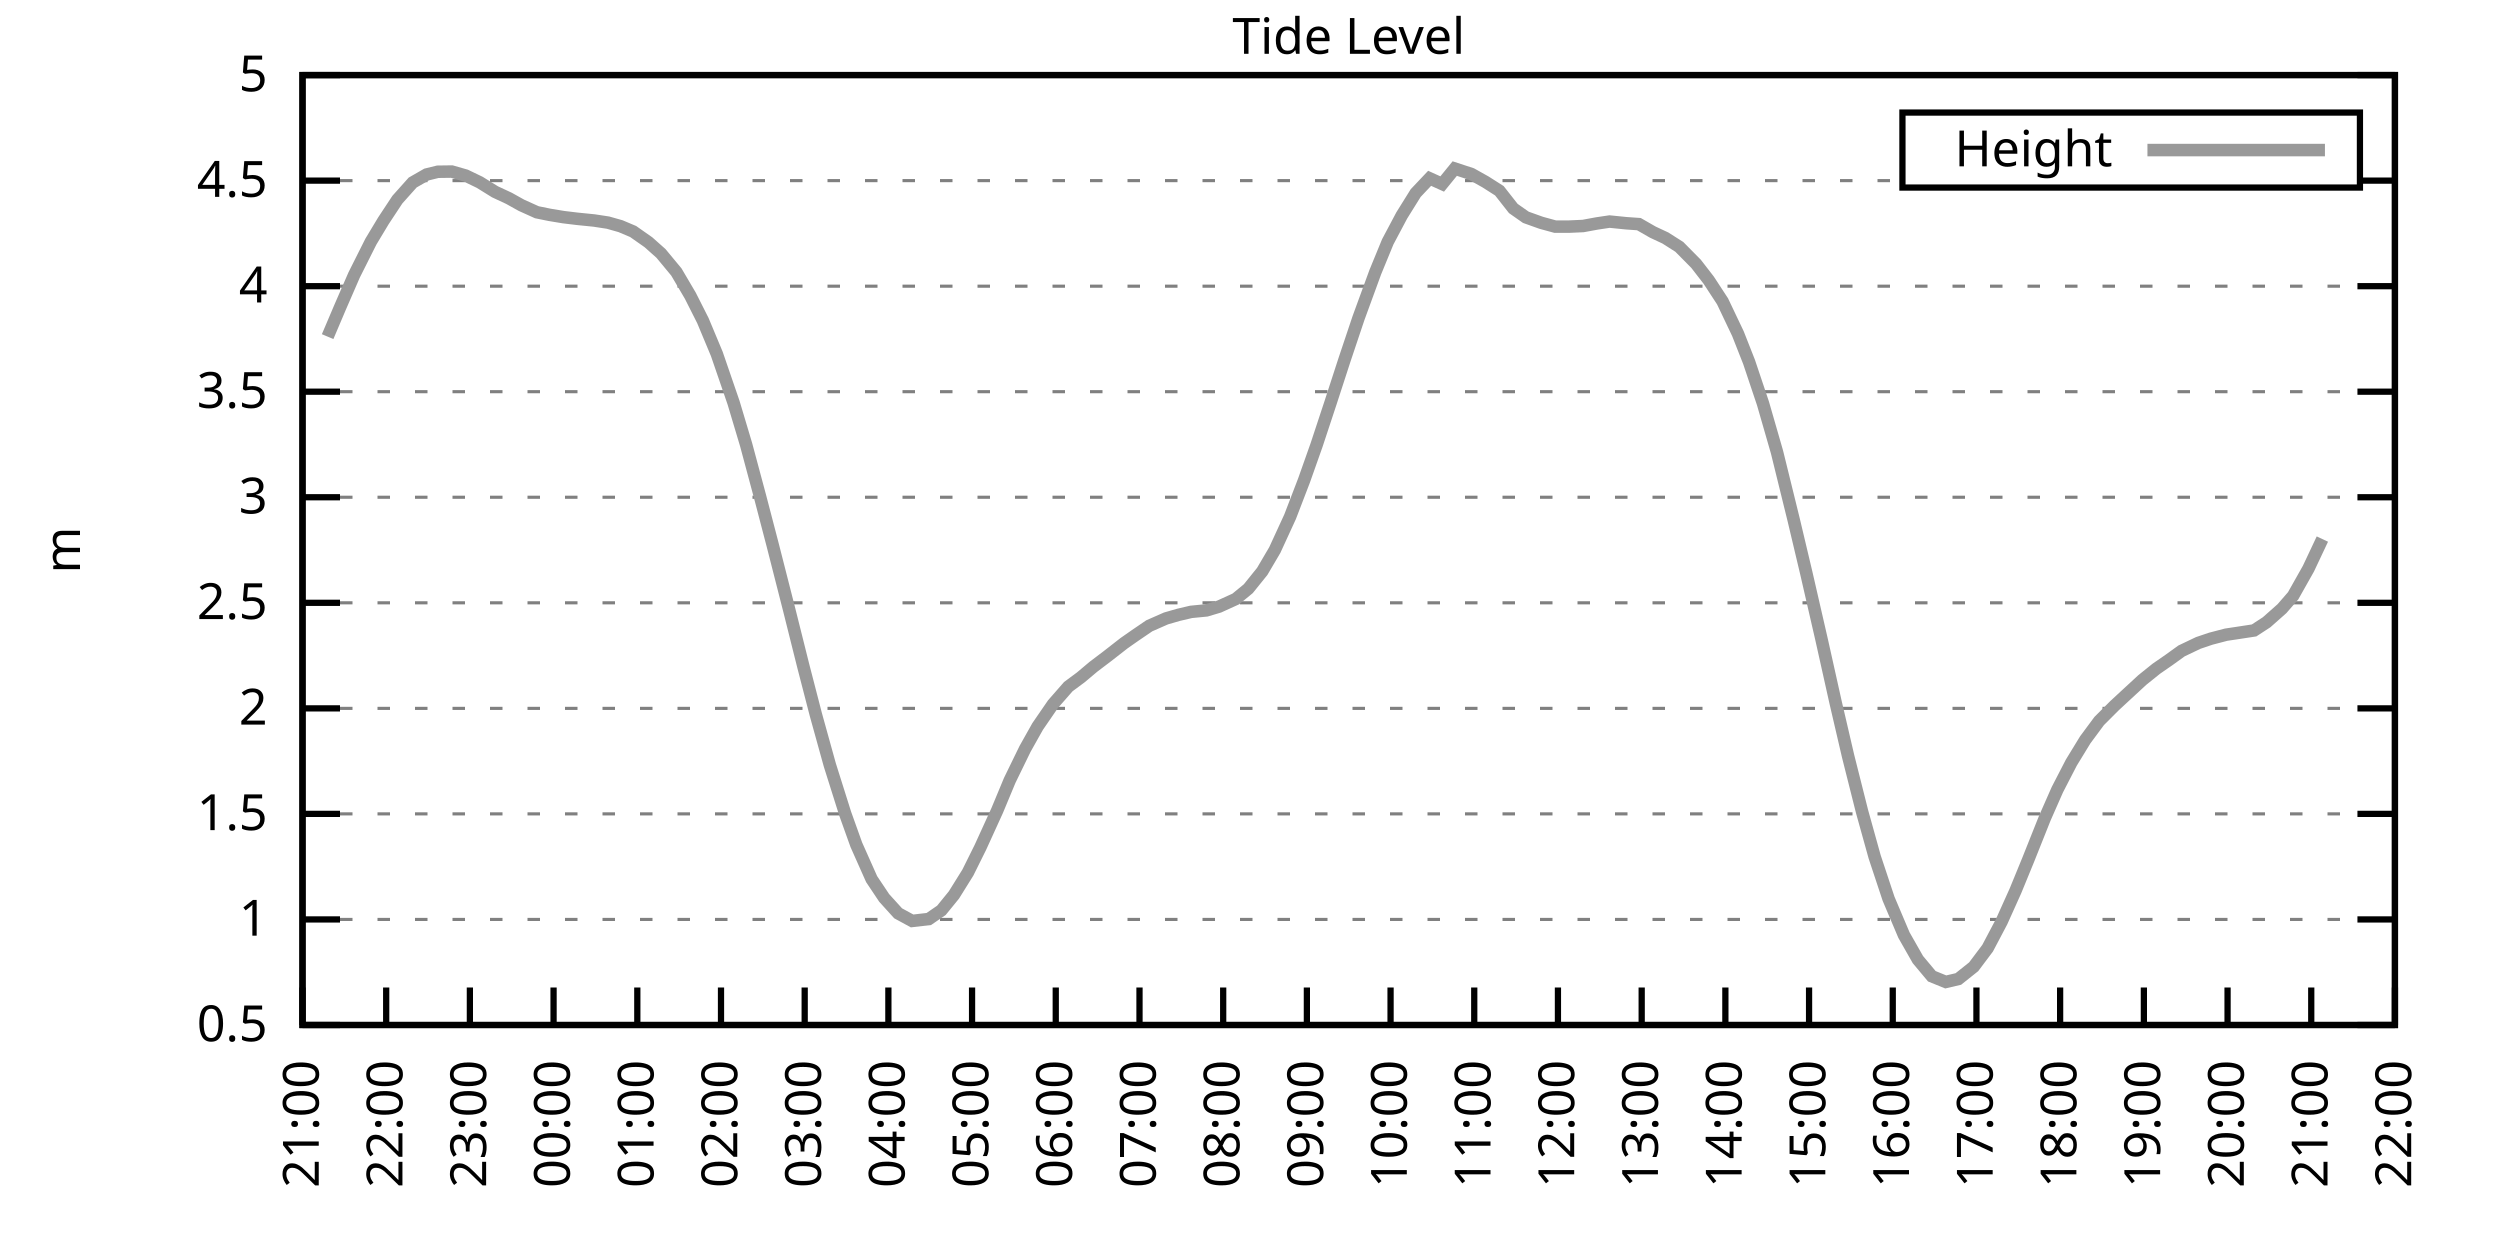
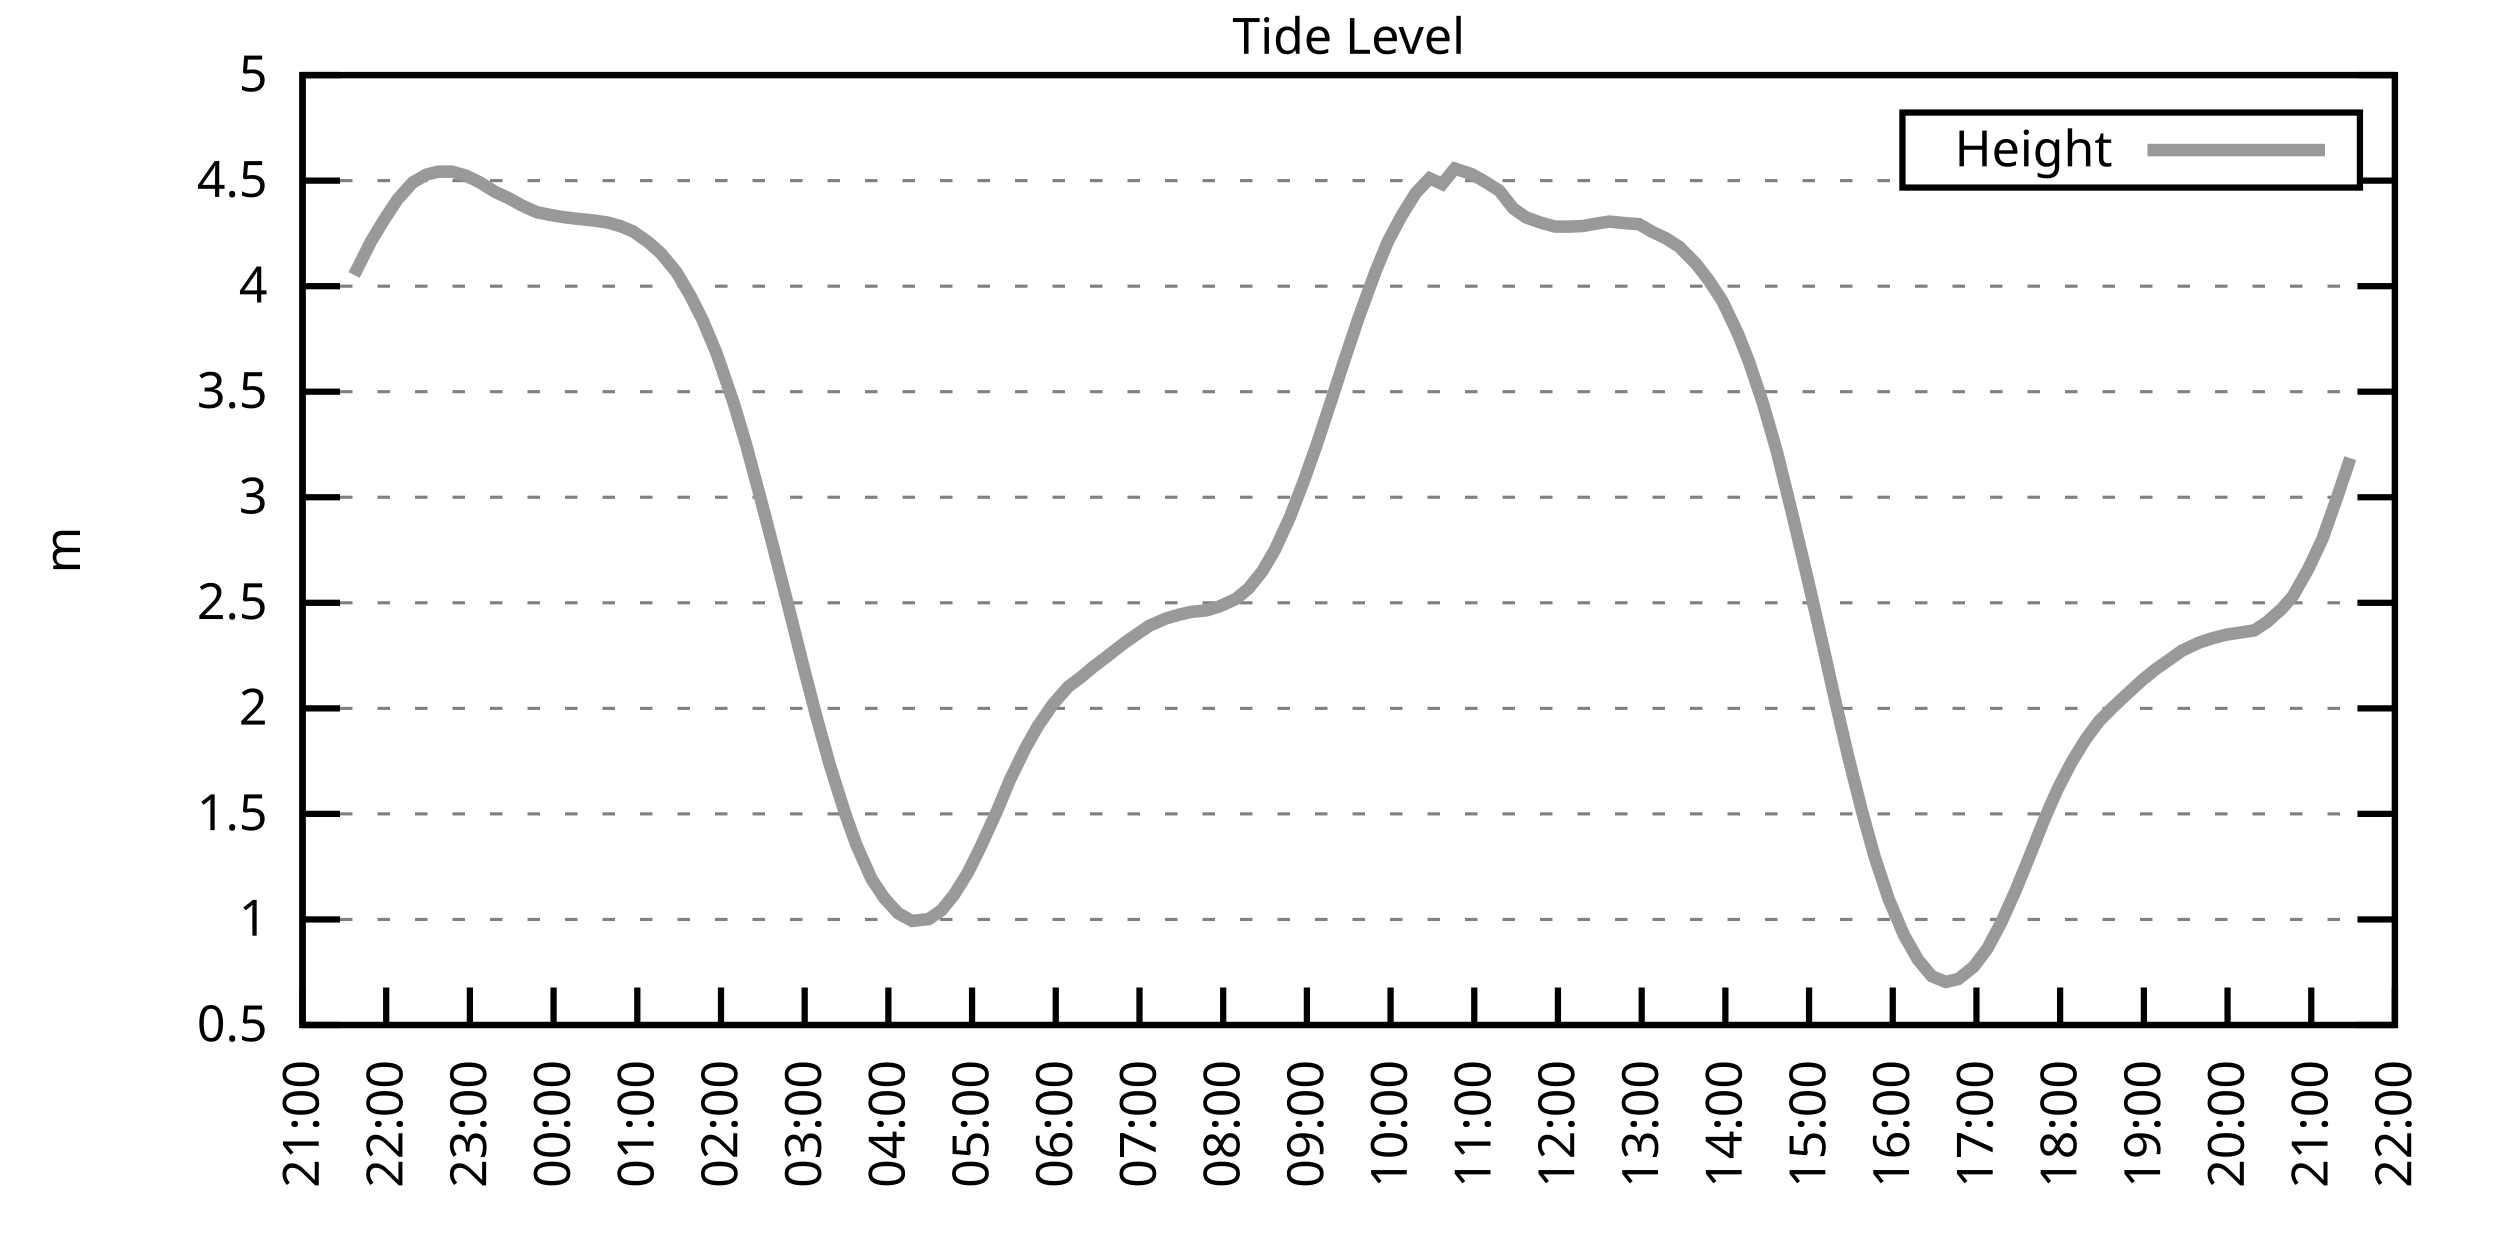
<svg xmlns="http://www.w3.org/2000/svg" xmlns:xlink="http://www.w3.org/1999/xlink" width="400" height="200" viewBox="0 0 400 200">
  <g id="gnuplot_canvas">
    <rect x="0" y="0" width="400" height="200" fill="none" />
    <defs>
      <circle id="gpDot" r="0.5" stroke-width="0.5" stroke="currentColor" />
      <path id="gpPt0" stroke-width="0.333" stroke="currentColor" d="M-1,0 h2 M0,-1 v2" />
      <path id="gpPt1" stroke-width="0.333" stroke="currentColor" d="M-1,-1 L1,1 M1,-1 L-1,1" />
      <path id="gpPt2" stroke-width="0.333" stroke="currentColor" d="M-1,0 L1,0 M0,-1 L0,1 M-1,-1 L1,1 M-1,1 L1,-1" />
      <rect id="gpPt3" stroke-width="0.333" stroke="currentColor" x="-1" y="-1" width="2" height="2" />
      <rect id="gpPt4" stroke-width="0.333" stroke="currentColor" fill="currentColor" x="-1" y="-1" width="2" height="2" />
      <circle id="gpPt5" stroke-width="0.333" stroke="currentColor" cx="0" cy="0" r="1" />
      <use xlink:href="#gpPt5" id="gpPt6" fill="currentColor" stroke="none" />
      <path id="gpPt7" stroke-width="0.333" stroke="currentColor" d="M0,-1.33 L-1.33,0.67 L1.33,0.67 z" />
      <use xlink:href="#gpPt7" id="gpPt8" fill="currentColor" stroke="none" />
      <use xlink:href="#gpPt7" id="gpPt9" stroke="currentColor" transform="rotate(180)" />
      <use xlink:href="#gpPt9" id="gpPt10" fill="currentColor" stroke="none" />
      <use xlink:href="#gpPt3" id="gpPt11" stroke="currentColor" transform="rotate(45)" />
      <use xlink:href="#gpPt11" id="gpPt12" fill="currentColor" stroke="none" />
      <path id="gpPt13" stroke-width="0.333" stroke="currentColor" d="M0,1.330 L1.265,0.411 L0.782,-1.067 L-0.782,-1.076 L-1.265,0.411 z" />
      <use xlink:href="#gpPt13" id="gpPt14" fill="currentColor" stroke="none" />
      <filter id="textbox" filterUnits="objectBoundingBox" x="0" y="0" height="1" width="1">
        <feFlood flood-color="white" flood-opacity="1" result="bgnd" />
        <feComposite in="SourceGraphic" in2="bgnd" operator="atop" />
      </filter>
      <filter id="greybox" filterUnits="objectBoundingBox" x="0" y="0" height="1" width="1">
        <feFlood flood-color="lightgrey" flood-opacity="1" result="grey" />
        <feComposite in="SourceGraphic" in2="grey" operator="atop" />
      </filter>
    </defs>
    <g fill="none" color="white" stroke="currentColor" stroke-width="1.00" stroke-linecap="butt" stroke-linejoin="miter">
</g>
    <g fill="none" color="black" stroke="currentColor" stroke-width="1.00" stroke-linecap="butt" stroke-linejoin="miter">
      <g stroke="none" shape-rendering="crispEdges">
        <polygon fill="rgb(255, 255, 255)" points="48.40,164.00 383.18,164.00 383.18,12.02 48.40,12.02 " />
      </g>
    </g>
    <g fill="none" color="black" stroke="currentColor" stroke-width="1.00" stroke-linecap="butt" stroke-linejoin="miter">
</g>
    <g fill="none" color="black" stroke="black" stroke-width="0.50" stroke-linecap="butt" stroke-linejoin="miter">
</g>
    <g fill="none" color="gray" stroke="currentColor" stroke-width="0.50" stroke-linecap="butt" stroke-linejoin="miter">
      <path stroke="gray" stroke-dasharray="2,4" class="gridline" d="M48.40,164.00 L383.19,164.00  " />
    </g>
    <g fill="none" color="gray" stroke="gray" stroke-width="1.00" stroke-linecap="butt" stroke-linejoin="miter">
</g>
    <g fill="none" color="black" stroke="currentColor" stroke-width="1.00" stroke-linecap="butt" stroke-linejoin="miter">
      <path stroke="black" d="M48.40,164.00 L54.40,164.00 M383.19,164.00 L377.19,164.00  " />
      <g transform="translate(42.80,166.60)" stroke="none" fill="black" font-family="Sans" font-size="8.00" text-anchor="end">
        <text>
          <tspan font-family="Sans"> 0.5</tspan>
        </text>
      </g>
    </g>
    <g fill="none" color="black" stroke="currentColor" stroke-width="1.00" stroke-linecap="butt" stroke-linejoin="miter">
</g>
    <g fill="none" color="black" stroke="black" stroke-width="0.50" stroke-linecap="butt" stroke-linejoin="miter">
</g>
    <g fill="none" color="gray" stroke="currentColor" stroke-width="0.50" stroke-linecap="butt" stroke-linejoin="miter">
      <path stroke="gray" stroke-dasharray="2,4" class="gridline" d="M48.40,147.11 L383.19,147.11  " />
    </g>
    <g fill="none" color="gray" stroke="gray" stroke-width="1.00" stroke-linecap="butt" stroke-linejoin="miter">
</g>
    <g fill="none" color="black" stroke="currentColor" stroke-width="1.00" stroke-linecap="butt" stroke-linejoin="miter">
      <path stroke="black" d="M48.40,147.11 L54.40,147.11 M383.19,147.11 L377.19,147.11  " />
      <g transform="translate(42.80,149.71)" stroke="none" fill="black" font-family="Sans" font-size="8.00" text-anchor="end">
        <text>
          <tspan font-family="Sans"> 1</tspan>
        </text>
      </g>
    </g>
    <g fill="none" color="black" stroke="currentColor" stroke-width="1.00" stroke-linecap="butt" stroke-linejoin="miter">
</g>
    <g fill="none" color="black" stroke="black" stroke-width="0.50" stroke-linecap="butt" stroke-linejoin="miter">
</g>
    <g fill="none" color="gray" stroke="currentColor" stroke-width="0.50" stroke-linecap="butt" stroke-linejoin="miter">
      <path stroke="gray" stroke-dasharray="2,4" class="gridline" d="M48.40,130.22 L383.19,130.22  " />
    </g>
    <g fill="none" color="gray" stroke="gray" stroke-width="1.00" stroke-linecap="butt" stroke-linejoin="miter">
</g>
    <g fill="none" color="black" stroke="currentColor" stroke-width="1.00" stroke-linecap="butt" stroke-linejoin="miter">
      <path stroke="black" d="M48.40,130.22 L54.40,130.22 M383.19,130.22 L377.19,130.22  " />
      <g transform="translate(42.80,132.82)" stroke="none" fill="black" font-family="Sans" font-size="8.00" text-anchor="end">
        <text>
          <tspan font-family="Sans"> 1.5</tspan>
        </text>
      </g>
    </g>
    <g fill="none" color="black" stroke="currentColor" stroke-width="1.00" stroke-linecap="butt" stroke-linejoin="miter">
</g>
    <g fill="none" color="black" stroke="black" stroke-width="0.50" stroke-linecap="butt" stroke-linejoin="miter">
</g>
    <g fill="none" color="gray" stroke="currentColor" stroke-width="0.50" stroke-linecap="butt" stroke-linejoin="miter">
      <path stroke="gray" stroke-dasharray="2,4" class="gridline" d="M48.40,113.34 L383.19,113.34  " />
    </g>
    <g fill="none" color="gray" stroke="gray" stroke-width="1.00" stroke-linecap="butt" stroke-linejoin="miter">
</g>
    <g fill="none" color="black" stroke="currentColor" stroke-width="1.00" stroke-linecap="butt" stroke-linejoin="miter">
      <path stroke="black" d="M48.40,113.34 L54.40,113.34 M383.19,113.34 L377.19,113.34  " />
      <g transform="translate(42.80,115.94)" stroke="none" fill="black" font-family="Sans" font-size="8.00" text-anchor="end">
        <text>
          <tspan font-family="Sans"> 2</tspan>
        </text>
      </g>
    </g>
    <g fill="none" color="black" stroke="currentColor" stroke-width="1.00" stroke-linecap="butt" stroke-linejoin="miter">
</g>
    <g fill="none" color="black" stroke="black" stroke-width="0.50" stroke-linecap="butt" stroke-linejoin="miter">
</g>
    <g fill="none" color="gray" stroke="currentColor" stroke-width="0.50" stroke-linecap="butt" stroke-linejoin="miter">
      <path stroke="gray" stroke-dasharray="2,4" class="gridline" d="M48.40,96.45 L383.19,96.45  " />
    </g>
    <g fill="none" color="gray" stroke="gray" stroke-width="1.00" stroke-linecap="butt" stroke-linejoin="miter">
</g>
    <g fill="none" color="black" stroke="currentColor" stroke-width="1.00" stroke-linecap="butt" stroke-linejoin="miter">
      <path stroke="black" d="M48.40,96.45 L54.40,96.45 M383.19,96.45 L377.19,96.45  " />
      <g transform="translate(42.80,99.05)" stroke="none" fill="black" font-family="Sans" font-size="8.00" text-anchor="end">
        <text>
          <tspan font-family="Sans"> 2.5</tspan>
        </text>
      </g>
    </g>
    <g fill="none" color="black" stroke="currentColor" stroke-width="1.00" stroke-linecap="butt" stroke-linejoin="miter">
</g>
    <g fill="none" color="black" stroke="black" stroke-width="0.50" stroke-linecap="butt" stroke-linejoin="miter">
</g>
    <g fill="none" color="gray" stroke="currentColor" stroke-width="0.50" stroke-linecap="butt" stroke-linejoin="miter">
      <path stroke="gray" stroke-dasharray="2,4" class="gridline" d="M48.40,79.56 L383.19,79.56  " />
    </g>
    <g fill="none" color="gray" stroke="gray" stroke-width="1.00" stroke-linecap="butt" stroke-linejoin="miter">
</g>
    <g fill="none" color="black" stroke="currentColor" stroke-width="1.00" stroke-linecap="butt" stroke-linejoin="miter">
      <path stroke="black" d="M48.40,79.56 L54.40,79.56 M383.19,79.56 L377.19,79.56  " />
      <g transform="translate(42.80,82.16)" stroke="none" fill="black" font-family="Sans" font-size="8.00" text-anchor="end">
        <text>
          <tspan font-family="Sans"> 3</tspan>
        </text>
      </g>
    </g>
    <g fill="none" color="black" stroke="currentColor" stroke-width="1.00" stroke-linecap="butt" stroke-linejoin="miter">
</g>
    <g fill="none" color="black" stroke="black" stroke-width="0.50" stroke-linecap="butt" stroke-linejoin="miter">
</g>
    <g fill="none" color="gray" stroke="currentColor" stroke-width="0.50" stroke-linecap="butt" stroke-linejoin="miter">
      <path stroke="gray" stroke-dasharray="2,4" class="gridline" d="M48.40,62.67 L383.19,62.67  " />
    </g>
    <g fill="none" color="gray" stroke="gray" stroke-width="1.00" stroke-linecap="butt" stroke-linejoin="miter">
</g>
    <g fill="none" color="black" stroke="currentColor" stroke-width="1.00" stroke-linecap="butt" stroke-linejoin="miter">
      <path stroke="black" d="M48.40,62.67 L54.40,62.67 M383.19,62.67 L377.19,62.67  " />
      <g transform="translate(42.80,65.27)" stroke="none" fill="black" font-family="Sans" font-size="8.00" text-anchor="end">
        <text>
          <tspan font-family="Sans"> 3.5</tspan>
        </text>
      </g>
    </g>
    <g fill="none" color="black" stroke="currentColor" stroke-width="1.00" stroke-linecap="butt" stroke-linejoin="miter">
</g>
    <g fill="none" color="black" stroke="black" stroke-width="0.50" stroke-linecap="butt" stroke-linejoin="miter">
</g>
    <g fill="none" color="gray" stroke="currentColor" stroke-width="0.50" stroke-linecap="butt" stroke-linejoin="miter">
      <path stroke="gray" stroke-dasharray="2,4" class="gridline" d="M48.40,45.79 L383.19,45.79  " />
    </g>
    <g fill="none" color="gray" stroke="gray" stroke-width="1.00" stroke-linecap="butt" stroke-linejoin="miter">
</g>
    <g fill="none" color="black" stroke="currentColor" stroke-width="1.00" stroke-linecap="butt" stroke-linejoin="miter">
      <path stroke="black" d="M48.40,45.79 L54.40,45.79 M383.19,45.79 L377.19,45.79  " />
      <g transform="translate(42.80,48.39)" stroke="none" fill="black" font-family="Sans" font-size="8.00" text-anchor="end">
        <text>
          <tspan font-family="Sans"> 4</tspan>
        </text>
      </g>
    </g>
    <g fill="none" color="black" stroke="currentColor" stroke-width="1.00" stroke-linecap="butt" stroke-linejoin="miter">
</g>
    <g fill="none" color="black" stroke="black" stroke-width="0.50" stroke-linecap="butt" stroke-linejoin="miter">
</g>
    <g fill="none" color="gray" stroke="currentColor" stroke-width="0.50" stroke-linecap="butt" stroke-linejoin="miter">
      <path stroke="gray" stroke-dasharray="2,4" class="gridline" d="M48.40,28.90 L304.39,28.90 M377.59,28.90 L383.19,28.90  " />
    </g>
    <g fill="none" color="gray" stroke="gray" stroke-width="1.00" stroke-linecap="butt" stroke-linejoin="miter">
</g>
    <g fill="none" color="black" stroke="currentColor" stroke-width="1.00" stroke-linecap="butt" stroke-linejoin="miter">
      <path stroke="black" d="M48.40,28.90 L54.40,28.90 M383.19,28.90 L377.19,28.90  " />
      <g transform="translate(42.80,31.50)" stroke="none" fill="black" font-family="Sans" font-size="8.00" text-anchor="end">
        <text>
          <tspan font-family="Sans"> 4.5</tspan>
        </text>
      </g>
    </g>
    <g fill="none" color="black" stroke="currentColor" stroke-width="1.00" stroke-linecap="butt" stroke-linejoin="miter">
</g>
    <g fill="none" color="black" stroke="black" stroke-width="0.50" stroke-linecap="butt" stroke-linejoin="miter">
</g>
    <g fill="none" color="gray" stroke="currentColor" stroke-width="0.50" stroke-linecap="butt" stroke-linejoin="miter">
      <path stroke="gray" stroke-dasharray="2,4" class="gridline" d="M48.40,12.01 L383.19,12.01  " />
    </g>
    <g fill="none" color="gray" stroke="gray" stroke-width="1.00" stroke-linecap="butt" stroke-linejoin="miter">
</g>
    <g fill="none" color="black" stroke="currentColor" stroke-width="1.00" stroke-linecap="butt" stroke-linejoin="miter">
      <path stroke="black" d="M48.40,12.01 L54.40,12.01 M383.19,12.01 L377.19,12.01  " />
      <g transform="translate(42.80,14.61)" stroke="none" fill="black" font-family="Sans" font-size="8.00" text-anchor="end">
        <text>
          <tspan font-family="Sans"> 5</tspan>
        </text>
      </g>
    </g>
    <g fill="none" color="black" stroke="currentColor" stroke-width="1.00" stroke-linecap="butt" stroke-linejoin="miter">
      <path stroke="black" d="M48.40,164.00 L48.40,158.00  " />
      <g transform="translate(51.00,169.60) rotate(270.00)" stroke="none" fill="black" font-family="Sans" font-size="8.00" text-anchor="end">
        <text>
          <tspan font-family="Sans">21:00</tspan>
        </text>
      </g>
    </g>
    <g fill="none" color="black" stroke="currentColor" stroke-width="1.00" stroke-linecap="butt" stroke-linejoin="miter">
      <path stroke="black" d="M61.79,164.00 L61.79,158.00  " />
      <g transform="translate(64.39,169.60) rotate(270.00)" stroke="none" fill="black" font-family="Sans" font-size="8.00" text-anchor="end">
        <text>
          <tspan font-family="Sans">22:00</tspan>
        </text>
      </g>
    </g>
    <g fill="none" color="black" stroke="currentColor" stroke-width="1.00" stroke-linecap="butt" stroke-linejoin="miter">
      <path stroke="black" d="M75.18,164.00 L75.18,158.00  " />
      <g transform="translate(77.78,169.60) rotate(270.00)" stroke="none" fill="black" font-family="Sans" font-size="8.00" text-anchor="end">
        <text>
          <tspan font-family="Sans">23:00</tspan>
        </text>
      </g>
    </g>
    <g fill="none" color="black" stroke="currentColor" stroke-width="1.00" stroke-linecap="butt" stroke-linejoin="miter">
      <path stroke="black" d="M88.57,164.00 L88.57,158.00  " />
      <g transform="translate(91.17,169.60) rotate(270.00)" stroke="none" fill="black" font-family="Sans" font-size="8.00" text-anchor="end">
        <text>
          <tspan font-family="Sans">00:00</tspan>
        </text>
      </g>
    </g>
    <g fill="none" color="black" stroke="currentColor" stroke-width="1.00" stroke-linecap="butt" stroke-linejoin="miter">
      <path stroke="black" d="M101.97,164.00 L101.97,158.00  " />
      <g transform="translate(104.57,169.60) rotate(270.00)" stroke="none" fill="black" font-family="Sans" font-size="8.00" text-anchor="end">
        <text>
          <tspan font-family="Sans">01:00</tspan>
        </text>
      </g>
    </g>
    <g fill="none" color="black" stroke="currentColor" stroke-width="1.00" stroke-linecap="butt" stroke-linejoin="miter">
      <path stroke="black" d="M115.36,164.00 L115.36,158.00  " />
      <g transform="translate(117.96,169.60) rotate(270.00)" stroke="none" fill="black" font-family="Sans" font-size="8.00" text-anchor="end">
        <text>
          <tspan font-family="Sans">02:00</tspan>
        </text>
      </g>
    </g>
    <g fill="none" color="black" stroke="currentColor" stroke-width="1.00" stroke-linecap="butt" stroke-linejoin="miter">
      <path stroke="black" d="M128.75,164.00 L128.75,158.00  " />
      <g transform="translate(131.35,169.60) rotate(270.00)" stroke="none" fill="black" font-family="Sans" font-size="8.00" text-anchor="end">
        <text>
          <tspan font-family="Sans">03:00</tspan>
        </text>
      </g>
    </g>
    <g fill="none" color="black" stroke="currentColor" stroke-width="1.00" stroke-linecap="butt" stroke-linejoin="miter">
      <path stroke="black" d="M142.14,164.00 L142.14,158.00  " />
      <g transform="translate(144.74,169.60) rotate(270.00)" stroke="none" fill="black" font-family="Sans" font-size="8.00" text-anchor="end">
        <text>
          <tspan font-family="Sans">04:00</tspan>
        </text>
      </g>
    </g>
    <g fill="none" color="black" stroke="currentColor" stroke-width="1.00" stroke-linecap="butt" stroke-linejoin="miter">
      <path stroke="black" d="M155.53,164.00 L155.53,158.00  " />
      <g transform="translate(158.13,169.60) rotate(270.00)" stroke="none" fill="black" font-family="Sans" font-size="8.00" text-anchor="end">
        <text>
          <tspan font-family="Sans">05:00</tspan>
        </text>
      </g>
    </g>
    <g fill="none" color="black" stroke="currentColor" stroke-width="1.00" stroke-linecap="butt" stroke-linejoin="miter">
      <path stroke="black" d="M168.92,164.00 L168.92,158.00  " />
      <g transform="translate(171.52,169.60) rotate(270.00)" stroke="none" fill="black" font-family="Sans" font-size="8.00" text-anchor="end">
        <text>
          <tspan font-family="Sans">06:00</tspan>
        </text>
      </g>
    </g>
    <g fill="none" color="black" stroke="currentColor" stroke-width="1.00" stroke-linecap="butt" stroke-linejoin="miter">
      <path stroke="black" d="M182.32,164.00 L182.32,158.00  " />
      <g transform="translate(184.92,169.60) rotate(270.00)" stroke="none" fill="black" font-family="Sans" font-size="8.00" text-anchor="end">
        <text>
          <tspan font-family="Sans">07:00</tspan>
        </text>
      </g>
    </g>
    <g fill="none" color="black" stroke="currentColor" stroke-width="1.00" stroke-linecap="butt" stroke-linejoin="miter">
      <path stroke="black" d="M195.71,164.00 L195.71,158.00  " />
      <g transform="translate(198.31,169.60) rotate(270.00)" stroke="none" fill="black" font-family="Sans" font-size="8.00" text-anchor="end">
        <text>
          <tspan font-family="Sans">08:00</tspan>
        </text>
      </g>
    </g>
    <g fill="none" color="black" stroke="currentColor" stroke-width="1.00" stroke-linecap="butt" stroke-linejoin="miter">
      <path stroke="black" d="M209.10,164.00 L209.10,158.00  " />
      <g transform="translate(211.70,169.60) rotate(270.00)" stroke="none" fill="black" font-family="Sans" font-size="8.00" text-anchor="end">
        <text>
          <tspan font-family="Sans">09:00</tspan>
        </text>
      </g>
    </g>
    <g fill="none" color="black" stroke="currentColor" stroke-width="1.00" stroke-linecap="butt" stroke-linejoin="miter">
      <path stroke="black" d="M222.49,164.00 L222.49,158.00  " />
      <g transform="translate(225.09,169.60) rotate(270.00)" stroke="none" fill="black" font-family="Sans" font-size="8.00" text-anchor="end">
        <text>
          <tspan font-family="Sans">10:00</tspan>
        </text>
      </g>
    </g>
    <g fill="none" color="black" stroke="currentColor" stroke-width="1.00" stroke-linecap="butt" stroke-linejoin="miter">
      <path stroke="black" d="M235.88,164.00 L235.88,158.00  " />
      <g transform="translate(238.48,169.60) rotate(270.00)" stroke="none" fill="black" font-family="Sans" font-size="8.00" text-anchor="end">
        <text>
          <tspan font-family="Sans">11:00</tspan>
        </text>
      </g>
    </g>
    <g fill="none" color="black" stroke="currentColor" stroke-width="1.00" stroke-linecap="butt" stroke-linejoin="miter">
      <path stroke="black" d="M249.27,164.00 L249.27,158.00  " />
      <g transform="translate(251.87,169.60) rotate(270.00)" stroke="none" fill="black" font-family="Sans" font-size="8.00" text-anchor="end">
        <text>
          <tspan font-family="Sans">12:00</tspan>
        </text>
      </g>
    </g>
    <g fill="none" color="black" stroke="currentColor" stroke-width="1.00" stroke-linecap="butt" stroke-linejoin="miter">
      <path stroke="black" d="M262.67,164.00 L262.67,158.00  " />
      <g transform="translate(265.27,169.60) rotate(270.00)" stroke="none" fill="black" font-family="Sans" font-size="8.00" text-anchor="end">
        <text>
          <tspan font-family="Sans">13:00</tspan>
        </text>
      </g>
    </g>
    <g fill="none" color="black" stroke="currentColor" stroke-width="1.00" stroke-linecap="butt" stroke-linejoin="miter">
      <path stroke="black" d="M276.06,164.00 L276.06,158.00  " />
      <g transform="translate(278.66,169.60) rotate(270.00)" stroke="none" fill="black" font-family="Sans" font-size="8.00" text-anchor="end">
        <text>
          <tspan font-family="Sans">14:00</tspan>
        </text>
      </g>
    </g>
    <g fill="none" color="black" stroke="currentColor" stroke-width="1.00" stroke-linecap="butt" stroke-linejoin="miter">
      <path stroke="black" d="M289.45,164.00 L289.45,158.00  " />
      <g transform="translate(292.05,169.60) rotate(270.00)" stroke="none" fill="black" font-family="Sans" font-size="8.00" text-anchor="end">
        <text>
          <tspan font-family="Sans">15:00</tspan>
        </text>
      </g>
    </g>
    <g fill="none" color="black" stroke="currentColor" stroke-width="1.00" stroke-linecap="butt" stroke-linejoin="miter">
      <path stroke="black" d="M302.84,164.00 L302.84,158.00  " />
      <g transform="translate(305.44,169.60) rotate(270.00)" stroke="none" fill="black" font-family="Sans" font-size="8.00" text-anchor="end">
        <text>
          <tspan font-family="Sans">16:00</tspan>
        </text>
      </g>
    </g>
    <g fill="none" color="black" stroke="currentColor" stroke-width="1.00" stroke-linecap="butt" stroke-linejoin="miter">
      <path stroke="black" d="M316.23,164.00 L316.23,158.00  " />
      <g transform="translate(318.83,169.60) rotate(270.00)" stroke="none" fill="black" font-family="Sans" font-size="8.00" text-anchor="end">
        <text>
          <tspan font-family="Sans">17:00</tspan>
        </text>
      </g>
    </g>
    <g fill="none" color="black" stroke="currentColor" stroke-width="1.00" stroke-linecap="butt" stroke-linejoin="miter">
      <path stroke="black" d="M329.62,164.00 L329.62,158.00  " />
      <g transform="translate(332.22,169.60) rotate(270.00)" stroke="none" fill="black" font-family="Sans" font-size="8.00" text-anchor="end">
        <text>
          <tspan font-family="Sans">18:00</tspan>
        </text>
      </g>
    </g>
    <g fill="none" color="black" stroke="currentColor" stroke-width="1.00" stroke-linecap="butt" stroke-linejoin="miter">
      <path stroke="black" d="M343.02,164.00 L343.02,158.00  " />
      <g transform="translate(345.62,169.60) rotate(270.00)" stroke="none" fill="black" font-family="Sans" font-size="8.00" text-anchor="end">
        <text>
          <tspan font-family="Sans">19:00</tspan>
        </text>
      </g>
    </g>
    <g fill="none" color="black" stroke="currentColor" stroke-width="1.00" stroke-linecap="butt" stroke-linejoin="miter">
      <path stroke="black" d="M356.41,164.00 L356.41,158.00  " />
      <g transform="translate(359.01,169.60) rotate(270.00)" stroke="none" fill="black" font-family="Sans" font-size="8.00" text-anchor="end">
        <text>
          <tspan font-family="Sans">20:00</tspan>
        </text>
      </g>
    </g>
    <g fill="none" color="black" stroke="currentColor" stroke-width="1.00" stroke-linecap="butt" stroke-linejoin="miter">
      <path stroke="black" d="M369.80,164.00 L369.80,158.00  " />
      <g transform="translate(372.40,169.60) rotate(270.00)" stroke="none" fill="black" font-family="Sans" font-size="8.00" text-anchor="end">
        <text>
          <tspan font-family="Sans">21:00</tspan>
        </text>
      </g>
    </g>
    <g fill="none" color="black" stroke="currentColor" stroke-width="1.00" stroke-linecap="butt" stroke-linejoin="miter">
      <path stroke="black" d="M383.19,164.00 L383.19,158.00  " />
      <g transform="translate(385.79,169.60) rotate(270.00)" stroke="none" fill="black" font-family="Sans" font-size="8.00" text-anchor="end">
        <text>
          <tspan font-family="Sans">22:00</tspan>
        </text>
      </g>
    </g>
    <g fill="none" color="black" stroke="currentColor" stroke-width="1.00" stroke-linecap="butt" stroke-linejoin="miter">
</g>
    <g fill="none" color="black" stroke="currentColor" stroke-width="1.00" stroke-linecap="butt" stroke-linejoin="miter">
      <path stroke="black" d="M48.40,12.01 L48.40,164.00 L383.19,164.00 L383.19,12.01 L48.40,12.01 Z  " />
    </g>
    <g fill="none" color="black" stroke="currentColor" stroke-width="1.00" stroke-linecap="butt" stroke-linejoin="miter">
</g>
    <g fill="none" color="black" stroke="currentColor" stroke-width="1.00" stroke-linecap="butt" stroke-linejoin="miter">
      <path stroke="black" d="M304.39,30.01 L304.39,18.01 L377.59,18.01 L377.59,30.01 L304.39,30.01 Z  " />
    </g>
    <g id="Tide_level_plot_1">
      <g fill="none" color="white" stroke="black" stroke-width="2.00" stroke-linecap="butt" stroke-linejoin="miter">
</g>
      <g fill="none" color="black" stroke="currentColor" stroke-width="2.00" stroke-linecap="butt" stroke-linejoin="miter">
        <g transform="translate(337.99,26.61)" stroke="none" fill="black" font-family="Sans" font-size="8.00" text-anchor="end">
          <text>
            <tspan font-family="Sans">Height</tspan>
          </text>
        </g>
      </g>
      <g fill="none" color="black" stroke="currentColor" stroke-width="2.00" stroke-linecap="butt" stroke-linejoin="miter">
-         <path stroke="rgb(153, 153, 153)" d="M343.59,24.01 L371.99,24.01 M52.42,53.86 L54.43,49.13 L56.66,44.00 L59.34,38.66 L61.35,35.32 L63.58,31.94   L66.03,29.20 L68.26,27.92 L70.05,27.48 L72.28,27.45 L74.51,28.09 L76.75,29.17 L79.20,30.69 L81.43,31.73   L83.44,32.85 L85.90,33.96 L87.91,34.37 L90.14,34.74 L92.37,35.01 L95.05,35.28 L97.28,35.62 L99.29,36.19   L101.30,37.04 L103.75,38.76 L105.76,40.55 L108.22,43.52 L110.45,47.31 L112.46,51.29 L114.69,56.63 L117.37,64.43   L119.38,71.15 L121.61,79.46 L123.62,87.16 L126.29,97.63 L128.53,106.58 L130.54,114.35 L132.77,122.39 L135.22,130.16   L137.01,135.16 L139.46,140.66 L141.47,143.67 L143.70,146.13 L145.94,147.35 L148.61,147.04 L150.62,145.66 L152.63,143.19   L154.86,139.61 L156.87,135.56 L159.55,129.68 L161.56,124.85 L164.01,119.82 L166.02,116.24 L168.48,112.66 L170.93,109.86   L172.94,108.37 L174.95,106.68 L177.18,104.99 L179.86,102.90 L181.65,101.65 L183.88,100.13 L186.56,98.95 L188.57,98.37   L190.57,97.90 L193.03,97.66 L195.04,97.06 L197.72,95.84 L199.73,94.19 L201.96,91.42 L203.97,88.00 L206.42,82.67   L208.65,76.86 L210.66,71.18 L212.89,64.43 L215.13,57.54 L217.36,50.89 L220.04,43.56 L222.04,38.69 L224.28,34.47   L226.51,30.89 L228.74,28.53 L230.75,29.44 L232.76,26.97 L235.44,27.85 L237.67,29.10 L239.90,30.52 L242.13,33.36   L244.14,34.77 L246.60,35.65 L248.83,36.26 L251.06,36.26 L253.29,36.16 L255.52,35.75 L257.53,35.45 L260.21,35.72   L262.22,35.86 L264.45,37.14 L266.46,38.08 L268.69,39.50 L271.37,42.21 L273.38,44.81 L275.61,48.22 L278.07,53.39   L279.85,57.91 L282.08,64.56 L284.32,72.33 L286.99,83.18 L289.00,91.65 L291.46,102.36 L293.69,112.36 L295.70,121.00   L297.93,129.85 L299.94,137.08 L302.17,143.80 L304.63,149.61 L306.86,153.53 L309.09,156.20 L311.32,157.11 L313.33,156.64   L315.79,154.68 L318.02,151.71 L320.25,147.48 L322.48,142.52 L324.49,137.62 L327.17,130.90 L329.18,126.34 L331.41,122.02   L333.64,118.37 L335.87,115.36 L338.33,112.90 L340.34,111.04 L342.79,108.78 L345.02,106.99 L347.03,105.60 L349.04,104.15   L351.72,102.87 L353.73,102.19 L356.18,101.55 L357.97,101.28 L360.65,100.87 L362.66,99.56 L365.11,97.39 L366.90,95.33   L369.35,90.98 L371.58,86.25  " />
+         <path stroke="rgb(153, 153, 153)" d="M343.59,24.01 L371.99,24.01 M56.66,44.00 L59.34,38.66 L61.35,35.32 L63.58,31.94 L66.03,29.20 L68.26,27.92   L70.05,27.48 L72.28,27.45 L74.51,28.09 L76.75,29.17 L79.20,30.69 L81.43,31.73 L83.44,32.85 L85.90,33.96   L87.91,34.37 L90.14,34.74 L92.37,35.01 L95.05,35.28 L97.28,35.62 L99.29,36.19 L101.30,37.04 L103.75,38.76   L105.76,40.55 L108.22,43.52 L110.45,47.31 L112.46,51.29 L114.69,56.63 L117.37,64.43 L119.38,71.15 L121.61,79.46   L123.62,87.16 L126.29,97.63 L128.53,106.58 L130.54,114.35 L132.77,122.39 L135.22,130.16 L137.01,135.16 L139.46,140.66   L141.47,143.67 L143.70,146.13 L145.94,147.35 L148.61,147.04 L150.62,145.66 L152.63,143.19 L154.86,139.61 L156.87,135.56   L159.55,129.68 L161.56,124.85 L164.01,119.82 L166.02,116.24 L168.48,112.66 L170.93,109.86 L172.94,108.37 L174.95,106.68   L177.18,104.99 L179.86,102.90 L181.65,101.65 L183.88,100.13 L186.56,98.95 L188.57,98.37 L190.57,97.90 L193.03,97.66   L195.04,97.06 L197.72,95.84 L199.73,94.19 L201.96,91.42 L203.97,88.00 L206.42,82.67 L208.65,76.86 L210.66,71.18   L212.89,64.43 L215.13,57.54 L217.36,50.89 L220.04,43.56 L222.04,38.69 L224.28,34.47 L226.51,30.89 L228.74,28.53   L230.75,29.44 L232.76,26.97 L235.44,27.85 L237.67,29.10 L239.90,30.52 L242.13,33.36 L244.14,34.77 L246.60,35.65   L248.83,36.26 L251.06,36.26 L253.29,36.16 L255.52,35.75 L257.53,35.45 L260.21,35.72 L262.22,35.86 L264.45,37.14   L266.46,38.08 L268.69,39.50 L271.37,42.21 L273.38,44.81 L275.61,48.22 L278.07,53.39 L279.85,57.91 L282.08,64.56   L284.32,72.33 L286.99,83.18 L289.00,91.65 L291.46,102.36 L293.69,112.36 L295.70,121.00 L297.93,129.85 L299.94,137.08   L302.17,143.80 L304.63,149.61 L306.86,153.53 L309.09,156.20 L311.32,157.11 L313.33,156.64 L315.79,154.68 L318.02,151.71   L320.25,147.48 L322.48,142.52 L324.49,137.62 L327.17,130.90 L329.18,126.34 L331.41,122.02 L333.64,118.37 L335.87,115.36   L338.33,112.90 L340.34,111.04 L342.79,108.78 L345.02,106.99 L347.03,105.60 L349.04,104.15 L351.72,102.87 L353.73,102.19   L356.18,101.55 L357.97,101.28 L360.65,100.87 L362.66,99.56 L365.11,97.39 L366.90,95.33 L369.35,90.98 L371.58,86.25   L373.82,79.93 L376.05,73.31  " />
      </g>
    </g>
    <g fill="none" color="black" stroke="currentColor" stroke-width="2.00" stroke-linecap="butt" stroke-linejoin="miter">
</g>
    <g fill="none" color="black" stroke="black" stroke-width="1.00" stroke-linecap="butt" stroke-linejoin="miter">
</g>
    <g fill="none" color="black" stroke="currentColor" stroke-width="1.00" stroke-linecap="butt" stroke-linejoin="miter">
      <path stroke="black" d="M48.40,12.01 L48.40,164.00 L383.19,164.00 L383.19,12.01 L48.40,12.01 Z  " />
      <g transform="translate(12.80,88.01) rotate(270.00)" stroke="none" fill="black" font-family="Sans" font-size="8.00" text-anchor="middle">
        <text>
          <tspan font-family="Sans">m</tspan>
        </text>
      </g>
    </g>
    <g fill="none" color="black" stroke="currentColor" stroke-width="1.00" stroke-linecap="butt" stroke-linejoin="miter">
</g>
    <g fill="none" color="black" stroke="currentColor" stroke-width="1.00" stroke-linecap="butt" stroke-linejoin="miter">
      <g transform="translate(215.79,8.61)" stroke="none" fill="black" font-family="Sans" font-size="8.00" text-anchor="middle">
        <text>
          <tspan font-family="Sans">Tide Level</tspan>
        </text>
      </g>
    </g>
    <g fill="none" color="black" stroke="currentColor" stroke-width="1.00" stroke-linecap="butt" stroke-linejoin="miter">
</g>
  </g>
</svg>
